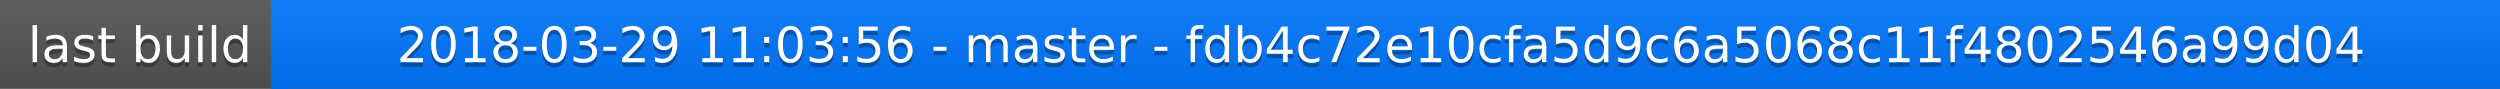
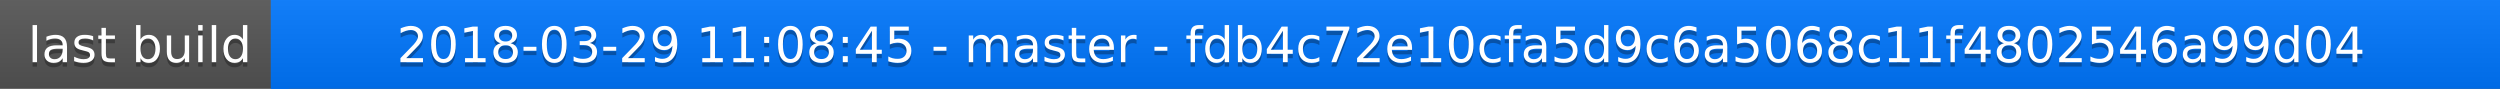
<svg xmlns="http://www.w3.org/2000/svg" width="563" height="20">
  <linearGradient id="a" x2="0" y2="100%">
    <stop offset="0" stop-color="#bbb" stop-opacity=".1" />
    <stop offset="1" stop-opacity=".1" />
  </linearGradient>
  <rect rx="0" width="563" height="20" fill="#555" />
  <rect rx="0" x="61" width="502" height="20" fill="#07f" />
  <path fill="#07f" d="M61 0h4v20h-4z" />
  <rect rx="0" width="563" height="20" fill="url(#a)" />
  <g fill="#fff" text-anchor="middle" font-family="DejaVu Sans,Verdana,Geneva,sans-serif" font-size="11">
    <text x="31.5" y="15" fill="#010101" fill-opacity=".3">last build</text>
    <text x="31.5" y="14">last build</text>
-     <text x="311" y="15" fill="#010101" fill-opacity=".3">2018-03-29 11:03:56 - master - fdb4c72e10cfa5d9c6a5068c11f4802546a99d04</text>
-     <text x="311" y="14">2018-03-29 11:03:56 - master - fdb4c72e10cfa5d9c6a5068c11f4802546a99d04</text>
+     <text x="311" y="15" fill="#010101" fill-opacity=".3">2018-03-29 11:08:45 - master - fdb4c72e10cfa5d9c6a5068c11f4802546a99d04</text>
+     <text x="311" y="14">2018-03-29 11:08:45 - master - fdb4c72e10cfa5d9c6a5068c11f4802546a99d04</text>
  </g>
</svg>
